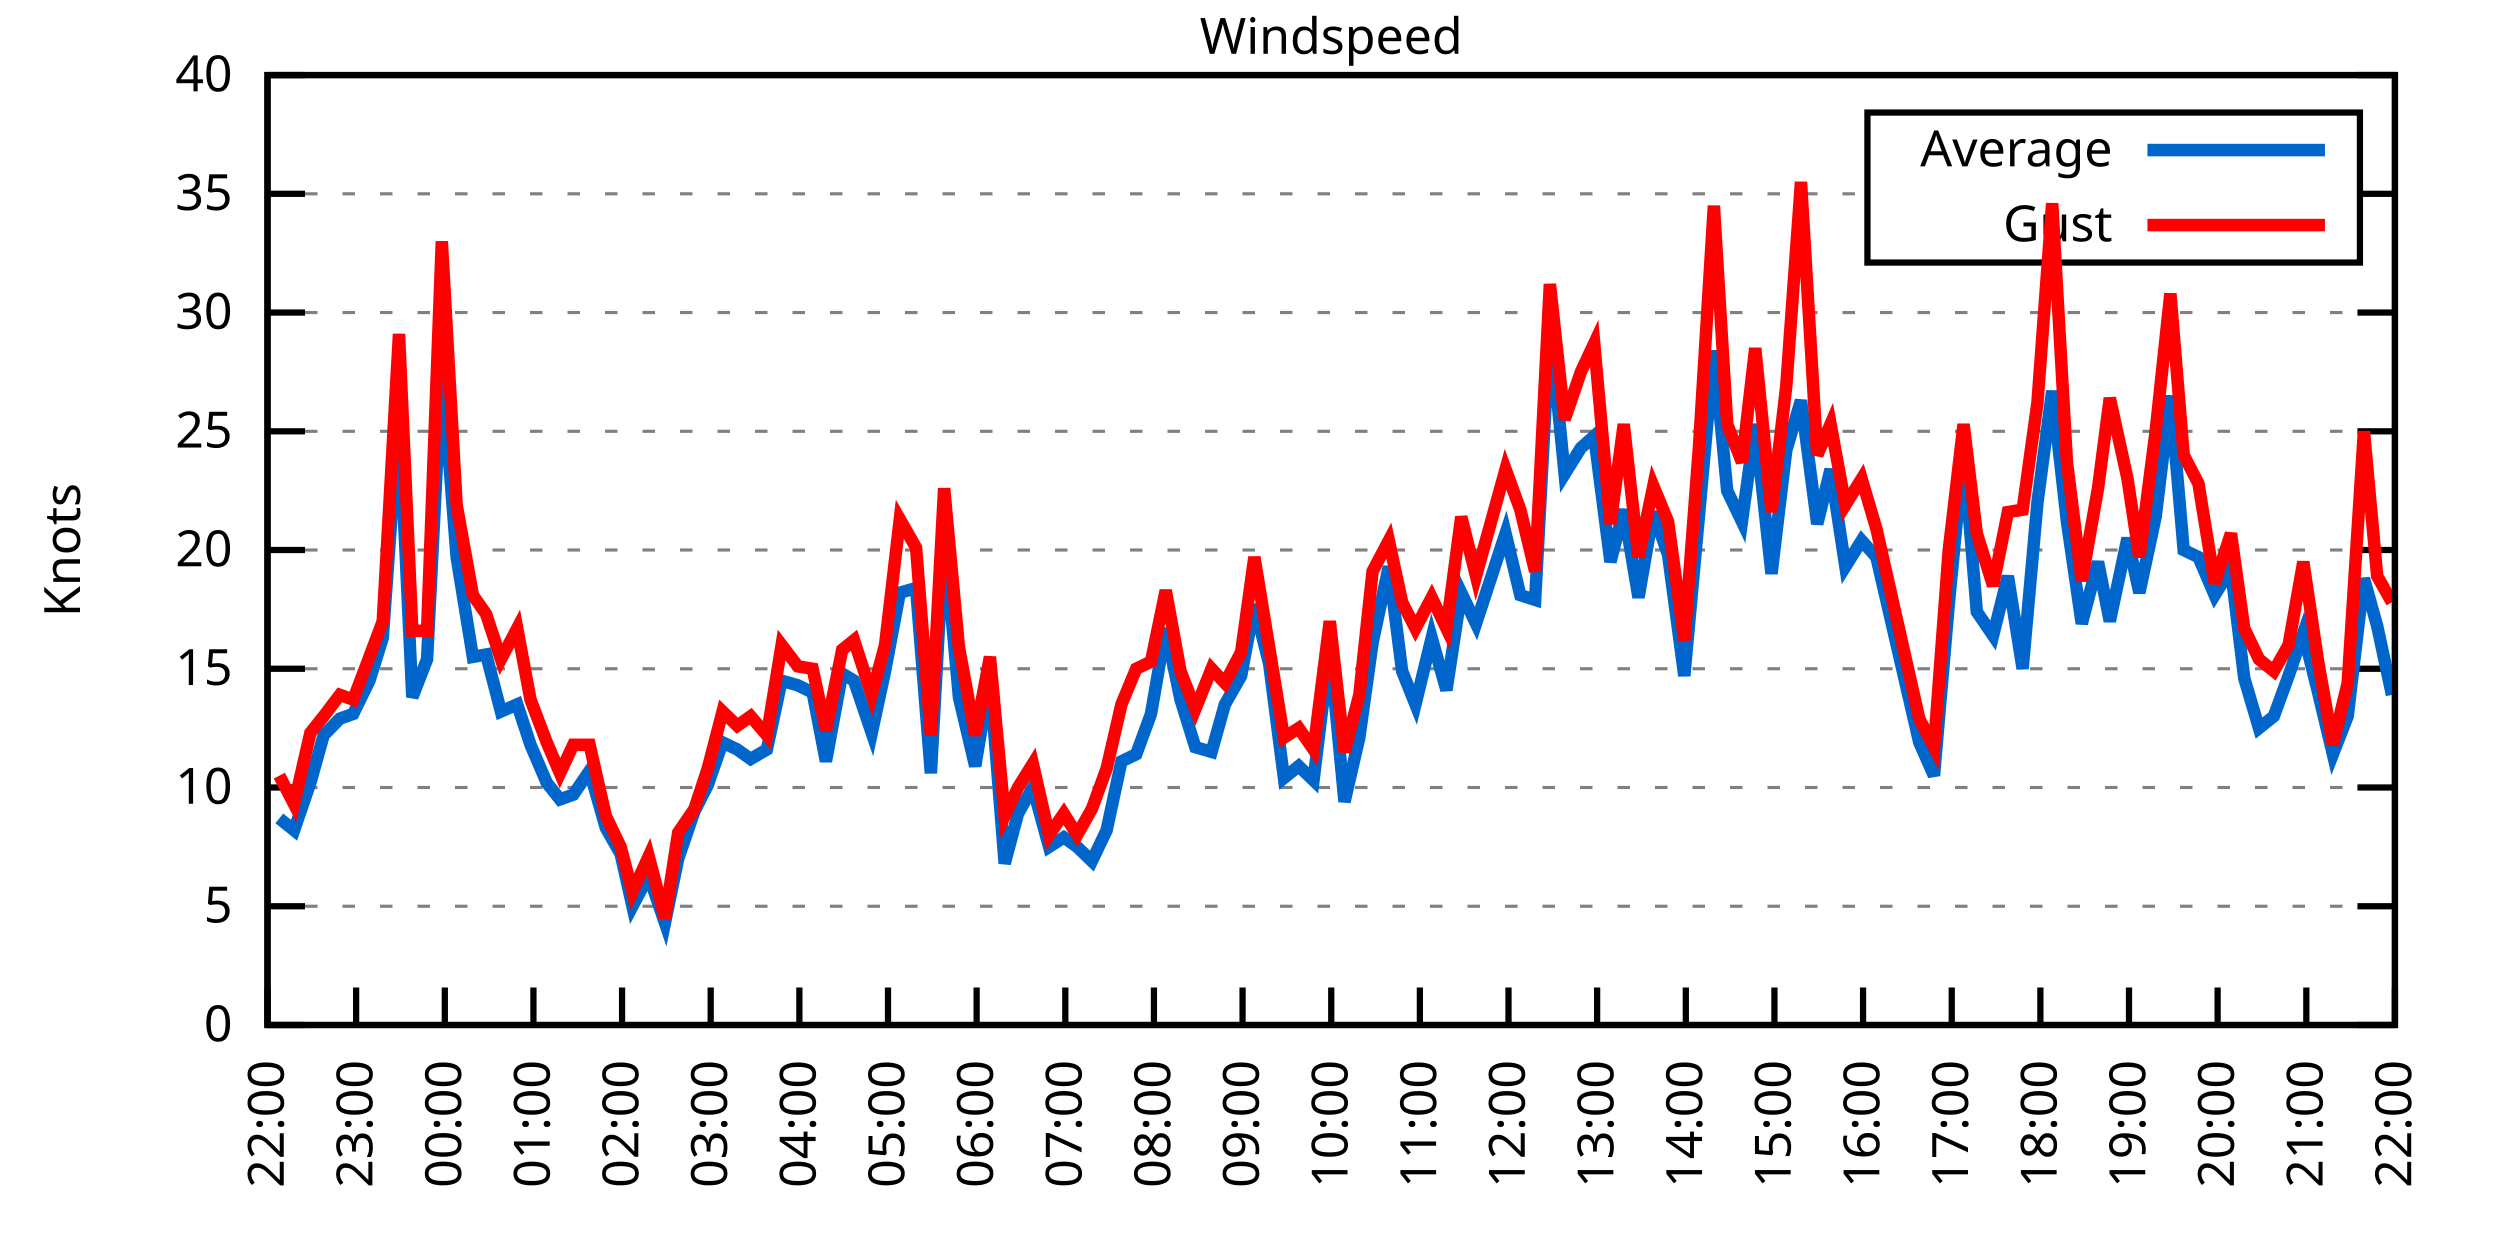
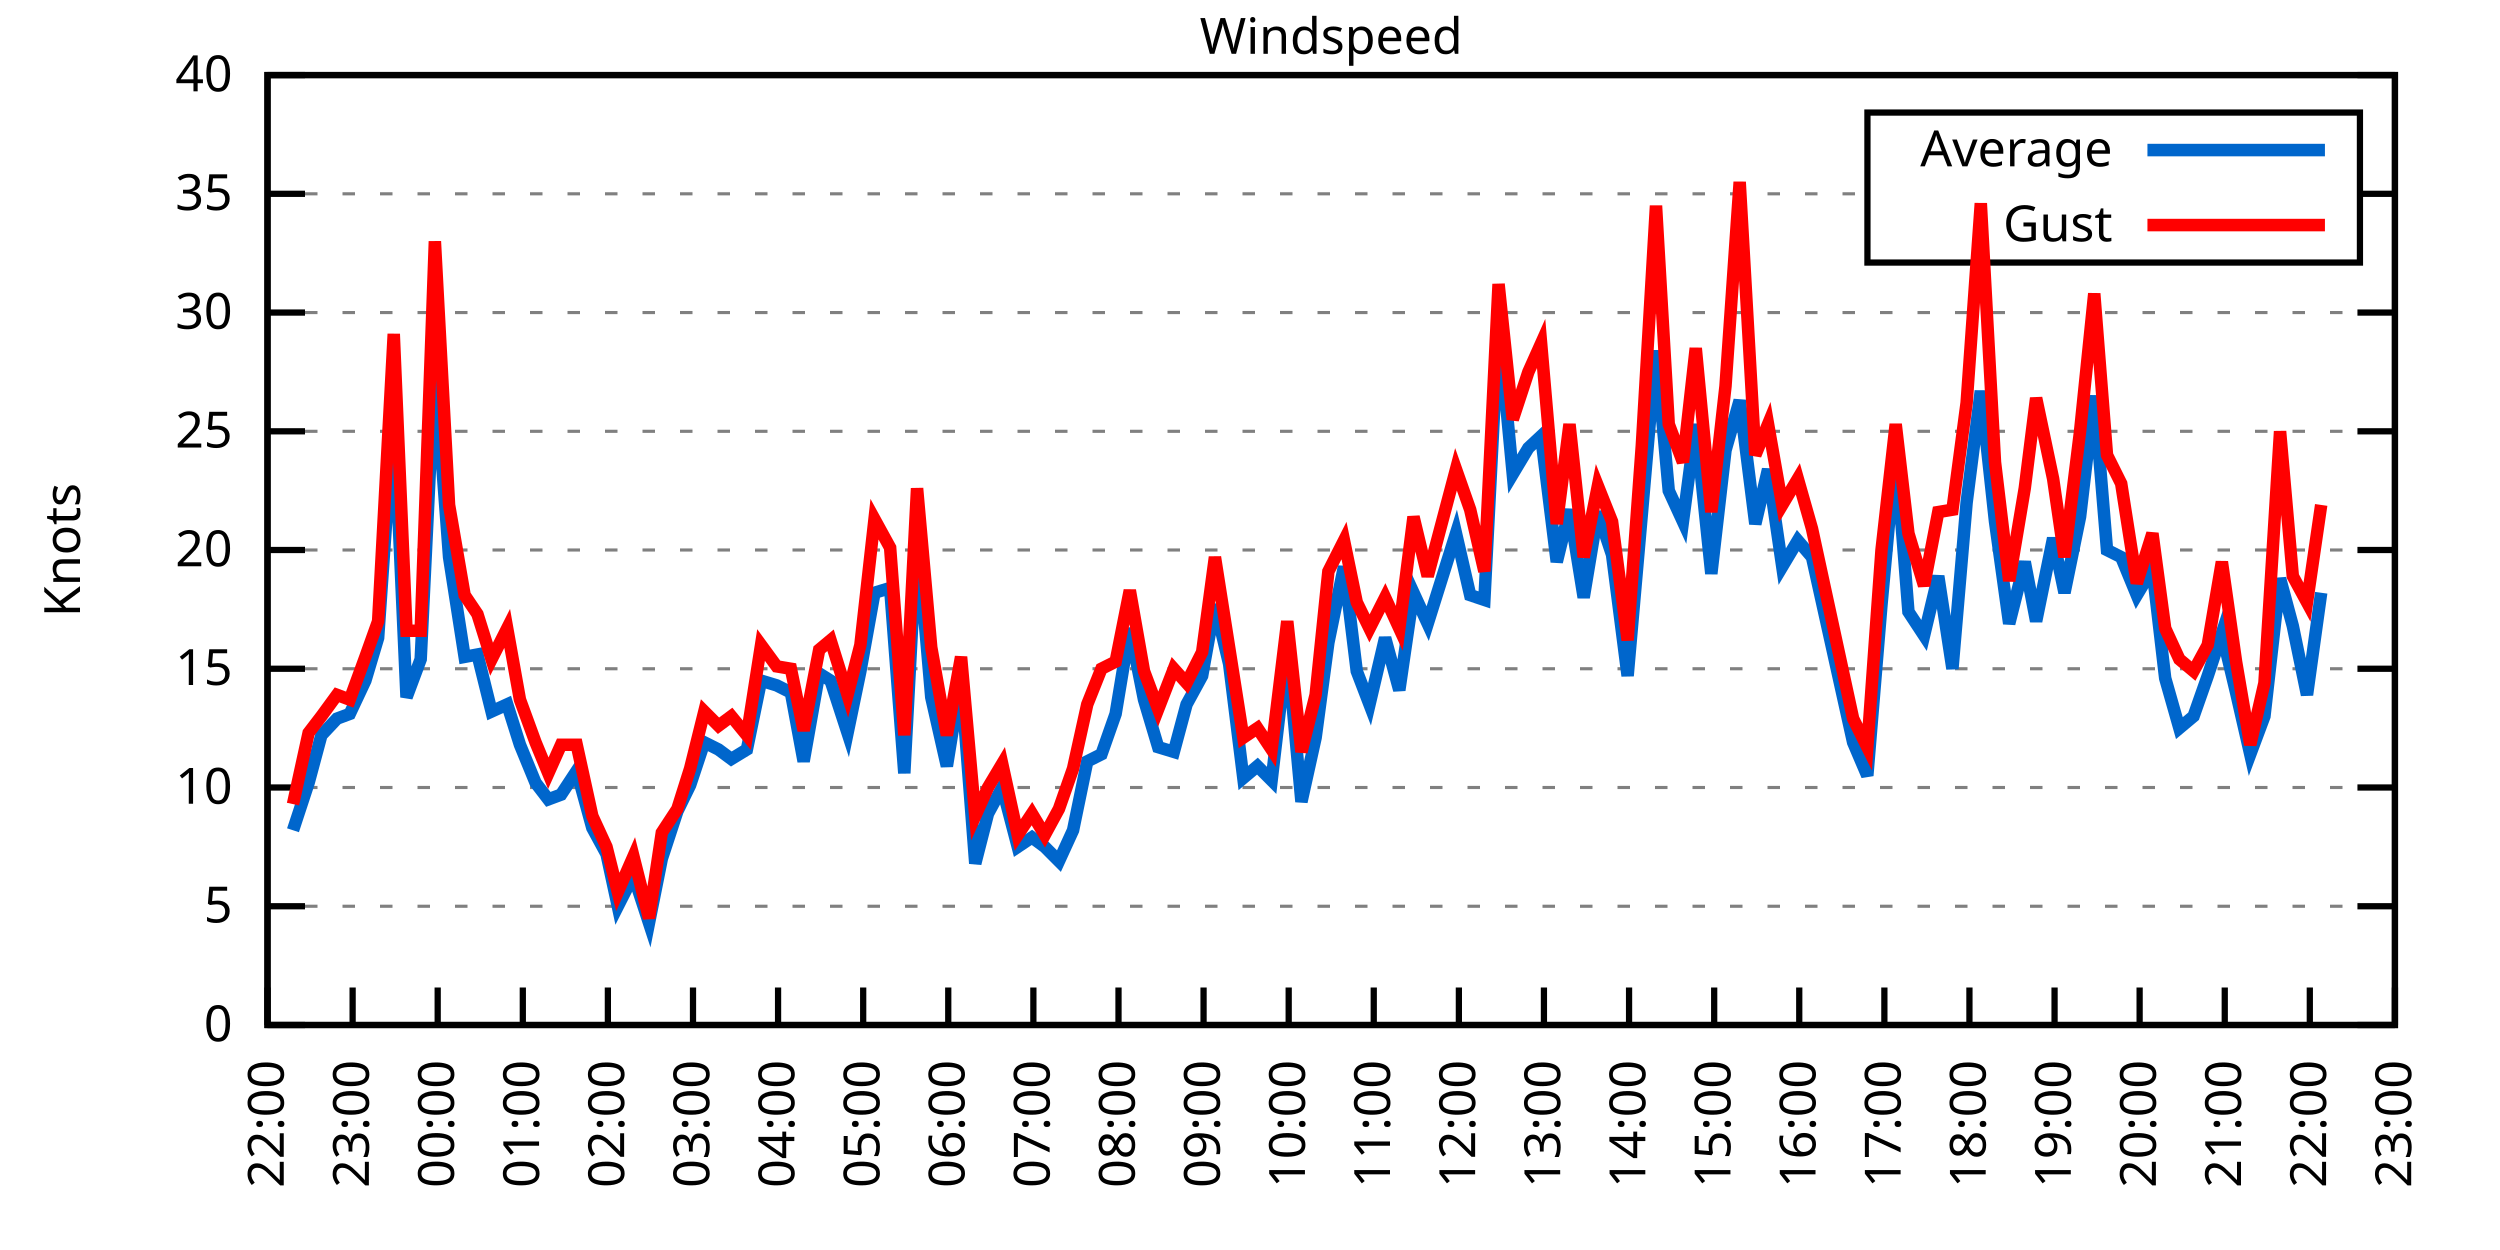
<svg xmlns="http://www.w3.org/2000/svg" xmlns:xlink="http://www.w3.org/1999/xlink" width="400" height="200" viewBox="0 0 400 200">
  <g id="gnuplot_canvas">
    <rect x="0" y="0" width="400" height="200" fill="none" />
    <defs>
      <circle id="gpDot" r="0.5" stroke-width="0.5" stroke="currentColor" />
      <path id="gpPt0" stroke-width="0.333" stroke="currentColor" d="M-1,0 h2 M0,-1 v2" />
      <path id="gpPt1" stroke-width="0.333" stroke="currentColor" d="M-1,-1 L1,1 M1,-1 L-1,1" />
      <path id="gpPt2" stroke-width="0.333" stroke="currentColor" d="M-1,0 L1,0 M0,-1 L0,1 M-1,-1 L1,1 M-1,1 L1,-1" />
      <rect id="gpPt3" stroke-width="0.333" stroke="currentColor" x="-1" y="-1" width="2" height="2" />
      <rect id="gpPt4" stroke-width="0.333" stroke="currentColor" fill="currentColor" x="-1" y="-1" width="2" height="2" />
      <circle id="gpPt5" stroke-width="0.333" stroke="currentColor" cx="0" cy="0" r="1" />
      <use xlink:href="#gpPt5" id="gpPt6" fill="currentColor" stroke="none" />
      <path id="gpPt7" stroke-width="0.333" stroke="currentColor" d="M0,-1.33 L-1.33,0.67 L1.33,0.67 z" />
      <use xlink:href="#gpPt7" id="gpPt8" fill="currentColor" stroke="none" />
      <use xlink:href="#gpPt7" id="gpPt9" stroke="currentColor" transform="rotate(180)" />
      <use xlink:href="#gpPt9" id="gpPt10" fill="currentColor" stroke="none" />
      <use xlink:href="#gpPt3" id="gpPt11" stroke="currentColor" transform="rotate(45)" />
      <use xlink:href="#gpPt11" id="gpPt12" fill="currentColor" stroke="none" />
      <path id="gpPt13" stroke-width="0.333" stroke="currentColor" d="M0,1.330 L1.265,0.411 L0.782,-1.067 L-0.782,-1.076 L-1.265,0.411 z" />
      <use xlink:href="#gpPt13" id="gpPt14" fill="currentColor" stroke="none" />
      <filter id="textbox" filterUnits="objectBoundingBox" x="0" y="0" height="1" width="1">
        <feFlood flood-color="white" flood-opacity="1" result="bgnd" />
        <feComposite in="SourceGraphic" in2="bgnd" operator="atop" />
      </filter>
      <filter id="greybox" filterUnits="objectBoundingBox" x="0" y="0" height="1" width="1">
        <feFlood flood-color="lightgrey" flood-opacity="1" result="grey" />
        <feComposite in="SourceGraphic" in2="grey" operator="atop" />
      </filter>
    </defs>
    <g fill="none" color="white" stroke="currentColor" stroke-width="1.00" stroke-linecap="butt" stroke-linejoin="miter">
</g>
    <g fill="none" color="black" stroke="currentColor" stroke-width="1.00" stroke-linecap="butt" stroke-linejoin="miter">
      <g stroke="none" shape-rendering="crispEdges">
        <polygon fill="rgb(255, 255, 255)" points="42.80,164.00 383.18,164.00 383.18,12.02 42.80,12.02 " />
      </g>
    </g>
    <g fill="none" color="black" stroke="currentColor" stroke-width="1.00" stroke-linecap="butt" stroke-linejoin="miter">
</g>
    <g fill="none" color="black" stroke="black" stroke-width="0.50" stroke-linecap="butt" stroke-linejoin="miter">
</g>
    <g fill="none" color="gray" stroke="currentColor" stroke-width="0.50" stroke-linecap="butt" stroke-linejoin="miter">
      <path stroke="gray" stroke-dasharray="2,4" class="gridline" d="M42.80,164.00 L383.19,164.00  " />
    </g>
    <g fill="none" color="gray" stroke="gray" stroke-width="1.00" stroke-linecap="butt" stroke-linejoin="miter">
</g>
    <g fill="none" color="black" stroke="currentColor" stroke-width="1.00" stroke-linecap="butt" stroke-linejoin="miter">
      <path stroke="black" d="M42.80,164.00 L48.80,164.00 M383.19,164.00 L377.19,164.00  " />
      <g transform="translate(37.20,166.60)" stroke="none" fill="black" font-family="Sans" font-size="8.00" text-anchor="end">
        <text>
          <tspan font-family="Sans"> 0</tspan>
        </text>
      </g>
    </g>
    <g fill="none" color="black" stroke="currentColor" stroke-width="1.00" stroke-linecap="butt" stroke-linejoin="miter">
</g>
    <g fill="none" color="black" stroke="black" stroke-width="0.50" stroke-linecap="butt" stroke-linejoin="miter">
</g>
    <g fill="none" color="gray" stroke="currentColor" stroke-width="0.50" stroke-linecap="butt" stroke-linejoin="miter">
      <path stroke="gray" stroke-dasharray="2,4" class="gridline" d="M42.80,145.00 L383.19,145.00  " />
    </g>
    <g fill="none" color="gray" stroke="gray" stroke-width="1.00" stroke-linecap="butt" stroke-linejoin="miter">
</g>
    <g fill="none" color="black" stroke="currentColor" stroke-width="1.00" stroke-linecap="butt" stroke-linejoin="miter">
      <path stroke="black" d="M42.80,145.00 L48.80,145.00 M383.19,145.00 L377.19,145.00  " />
      <g transform="translate(37.20,147.60)" stroke="none" fill="black" font-family="Sans" font-size="8.00" text-anchor="end">
        <text>
          <tspan font-family="Sans"> 5</tspan>
        </text>
      </g>
    </g>
    <g fill="none" color="black" stroke="currentColor" stroke-width="1.00" stroke-linecap="butt" stroke-linejoin="miter">
</g>
    <g fill="none" color="black" stroke="black" stroke-width="0.50" stroke-linecap="butt" stroke-linejoin="miter">
</g>
    <g fill="none" color="gray" stroke="currentColor" stroke-width="0.50" stroke-linecap="butt" stroke-linejoin="miter">
      <path stroke="gray" stroke-dasharray="2,4" class="gridline" d="M42.80,126.00 L383.19,126.00  " />
    </g>
    <g fill="none" color="gray" stroke="gray" stroke-width="1.00" stroke-linecap="butt" stroke-linejoin="miter">
</g>
    <g fill="none" color="black" stroke="currentColor" stroke-width="1.00" stroke-linecap="butt" stroke-linejoin="miter">
      <path stroke="black" d="M42.80,126.00 L48.80,126.00 M383.19,126.00 L377.19,126.00  " />
      <g transform="translate(37.20,128.60)" stroke="none" fill="black" font-family="Sans" font-size="8.00" text-anchor="end">
        <text>
          <tspan font-family="Sans"> 10</tspan>
        </text>
      </g>
    </g>
    <g fill="none" color="black" stroke="currentColor" stroke-width="1.00" stroke-linecap="butt" stroke-linejoin="miter">
</g>
    <g fill="none" color="black" stroke="black" stroke-width="0.50" stroke-linecap="butt" stroke-linejoin="miter">
</g>
    <g fill="none" color="gray" stroke="currentColor" stroke-width="0.50" stroke-linecap="butt" stroke-linejoin="miter">
      <path stroke="gray" stroke-dasharray="2,4" class="gridline" d="M42.80,107.00 L383.19,107.00  " />
    </g>
    <g fill="none" color="gray" stroke="gray" stroke-width="1.00" stroke-linecap="butt" stroke-linejoin="miter">
</g>
    <g fill="none" color="black" stroke="currentColor" stroke-width="1.00" stroke-linecap="butt" stroke-linejoin="miter">
      <path stroke="black" d="M42.80,107.00 L48.80,107.00 M383.19,107.00 L377.19,107.00  " />
      <g transform="translate(37.20,109.60)" stroke="none" fill="black" font-family="Sans" font-size="8.00" text-anchor="end">
        <text>
          <tspan font-family="Sans"> 15</tspan>
        </text>
      </g>
    </g>
    <g fill="none" color="black" stroke="currentColor" stroke-width="1.00" stroke-linecap="butt" stroke-linejoin="miter">
</g>
    <g fill="none" color="black" stroke="black" stroke-width="0.50" stroke-linecap="butt" stroke-linejoin="miter">
</g>
    <g fill="none" color="gray" stroke="currentColor" stroke-width="0.50" stroke-linecap="butt" stroke-linejoin="miter">
      <path stroke="gray" stroke-dasharray="2,4" class="gridline" d="M42.80,88.00 L383.19,88.00  " />
    </g>
    <g fill="none" color="gray" stroke="gray" stroke-width="1.00" stroke-linecap="butt" stroke-linejoin="miter">
</g>
    <g fill="none" color="black" stroke="currentColor" stroke-width="1.00" stroke-linecap="butt" stroke-linejoin="miter">
      <path stroke="black" d="M42.80,88.00 L48.80,88.00 M383.19,88.00 L377.19,88.00  " />
      <g transform="translate(37.20,90.60)" stroke="none" fill="black" font-family="Sans" font-size="8.00" text-anchor="end">
        <text>
          <tspan font-family="Sans"> 20</tspan>
        </text>
      </g>
    </g>
    <g fill="none" color="black" stroke="currentColor" stroke-width="1.00" stroke-linecap="butt" stroke-linejoin="miter">
</g>
    <g fill="none" color="black" stroke="black" stroke-width="0.50" stroke-linecap="butt" stroke-linejoin="miter">
</g>
    <g fill="none" color="gray" stroke="currentColor" stroke-width="0.50" stroke-linecap="butt" stroke-linejoin="miter">
      <path stroke="gray" stroke-dasharray="2,4" class="gridline" d="M42.80,69.01 L383.19,69.01  " />
    </g>
    <g fill="none" color="gray" stroke="gray" stroke-width="1.00" stroke-linecap="butt" stroke-linejoin="miter">
</g>
    <g fill="none" color="black" stroke="currentColor" stroke-width="1.00" stroke-linecap="butt" stroke-linejoin="miter">
      <path stroke="black" d="M42.80,69.01 L48.80,69.01 M383.19,69.01 L377.19,69.01  " />
      <g transform="translate(37.20,71.61)" stroke="none" fill="black" font-family="Sans" font-size="8.00" text-anchor="end">
        <text>
          <tspan font-family="Sans"> 25</tspan>
        </text>
      </g>
    </g>
    <g fill="none" color="black" stroke="currentColor" stroke-width="1.00" stroke-linecap="butt" stroke-linejoin="miter">
</g>
    <g fill="none" color="black" stroke="black" stroke-width="0.50" stroke-linecap="butt" stroke-linejoin="miter">
</g>
    <g fill="none" color="gray" stroke="currentColor" stroke-width="0.50" stroke-linecap="butt" stroke-linejoin="miter">
      <path stroke="gray" stroke-dasharray="2,4" class="gridline" d="M42.80,50.01 L383.19,50.01  " />
    </g>
    <g fill="none" color="gray" stroke="gray" stroke-width="1.00" stroke-linecap="butt" stroke-linejoin="miter">
</g>
    <g fill="none" color="black" stroke="currentColor" stroke-width="1.00" stroke-linecap="butt" stroke-linejoin="miter">
      <path stroke="black" d="M42.80,50.01 L48.80,50.01 M383.19,50.01 L377.19,50.01  " />
      <g transform="translate(37.20,52.61)" stroke="none" fill="black" font-family="Sans" font-size="8.00" text-anchor="end">
        <text>
          <tspan font-family="Sans"> 30</tspan>
        </text>
      </g>
    </g>
    <g fill="none" color="black" stroke="currentColor" stroke-width="1.00" stroke-linecap="butt" stroke-linejoin="miter">
</g>
    <g fill="none" color="black" stroke="black" stroke-width="0.50" stroke-linecap="butt" stroke-linejoin="miter">
</g>
    <g fill="none" color="gray" stroke="currentColor" stroke-width="0.50" stroke-linecap="butt" stroke-linejoin="miter">
      <path stroke="gray" stroke-dasharray="2,4" class="gridline" d="M42.80,31.01 L298.79,31.01 M377.59,31.01 L383.19,31.01  " />
    </g>
    <g fill="none" color="gray" stroke="gray" stroke-width="1.00" stroke-linecap="butt" stroke-linejoin="miter">
</g>
    <g fill="none" color="black" stroke="currentColor" stroke-width="1.00" stroke-linecap="butt" stroke-linejoin="miter">
      <path stroke="black" d="M42.80,31.01 L48.80,31.01 M383.19,31.01 L377.19,31.01  " />
      <g transform="translate(37.20,33.61)" stroke="none" fill="black" font-family="Sans" font-size="8.00" text-anchor="end">
        <text>
          <tspan font-family="Sans"> 35</tspan>
        </text>
      </g>
    </g>
    <g fill="none" color="black" stroke="currentColor" stroke-width="1.00" stroke-linecap="butt" stroke-linejoin="miter">
</g>
    <g fill="none" color="black" stroke="black" stroke-width="0.50" stroke-linecap="butt" stroke-linejoin="miter">
</g>
    <g fill="none" color="gray" stroke="currentColor" stroke-width="0.50" stroke-linecap="butt" stroke-linejoin="miter">
      <path stroke="gray" stroke-dasharray="2,4" class="gridline" d="M42.80,12.01 L383.19,12.01  " />
    </g>
    <g fill="none" color="gray" stroke="gray" stroke-width="1.00" stroke-linecap="butt" stroke-linejoin="miter">
</g>
    <g fill="none" color="black" stroke="currentColor" stroke-width="1.00" stroke-linecap="butt" stroke-linejoin="miter">
      <path stroke="black" d="M42.80,12.01 L48.80,12.01 M383.19,12.01 L377.19,12.01  " />
      <g transform="translate(37.20,14.61)" stroke="none" fill="black" font-family="Sans" font-size="8.00" text-anchor="end">
        <text>
          <tspan font-family="Sans"> 40</tspan>
        </text>
      </g>
    </g>
    <g fill="none" color="black" stroke="currentColor" stroke-width="1.00" stroke-linecap="butt" stroke-linejoin="miter">
      <path stroke="black" d="M42.80,164.00 L42.80,158.00  " />
      <g transform="translate(45.40,169.60) rotate(270.00)" stroke="none" fill="black" font-family="Sans" font-size="8.00" text-anchor="end">
        <text>
          <tspan font-family="Sans">22:00</tspan>
        </text>
      </g>
    </g>
    <g fill="none" color="black" stroke="currentColor" stroke-width="1.00" stroke-linecap="butt" stroke-linejoin="miter">
-       <path stroke="black" d="M56.98,164.00 L56.98,158.00  " />
-       <g transform="translate(59.58,169.60) rotate(270.00)" stroke="none" fill="black" font-family="Sans" font-size="8.00" text-anchor="end">
+       <path stroke="black" d="M56.42,164.00 L56.42,158.00  " />
+       <g transform="translate(59.02,169.60) rotate(270.00)" stroke="none" fill="black" font-family="Sans" font-size="8.00" text-anchor="end">
        <text>
          <tspan font-family="Sans">23:00</tspan>
        </text>
      </g>
    </g>
    <g fill="none" color="black" stroke="currentColor" stroke-width="1.00" stroke-linecap="butt" stroke-linejoin="miter">
-       <path stroke="black" d="M71.17,164.00 L71.17,158.00  " />
-       <g transform="translate(73.77,169.60) rotate(270.00)" stroke="none" fill="black" font-family="Sans" font-size="8.00" text-anchor="end">
+       <path stroke="black" d="M70.03,164.00 L70.03,158.00  " />
+       <g transform="translate(72.63,169.60) rotate(270.00)" stroke="none" fill="black" font-family="Sans" font-size="8.00" text-anchor="end">
        <text>
          <tspan font-family="Sans">00:00</tspan>
        </text>
      </g>
    </g>
    <g fill="none" color="black" stroke="currentColor" stroke-width="1.00" stroke-linecap="butt" stroke-linejoin="miter">
-       <path stroke="black" d="M85.35,164.00 L85.35,158.00  " />
-       <g transform="translate(87.95,169.60) rotate(270.00)" stroke="none" fill="black" font-family="Sans" font-size="8.00" text-anchor="end">
+       <path stroke="black" d="M83.65,164.00 L83.65,158.00  " />
+       <g transform="translate(86.25,169.60) rotate(270.00)" stroke="none" fill="black" font-family="Sans" font-size="8.00" text-anchor="end">
        <text>
          <tspan font-family="Sans">01:00</tspan>
        </text>
      </g>
    </g>
    <g fill="none" color="black" stroke="currentColor" stroke-width="1.00" stroke-linecap="butt" stroke-linejoin="miter">
-       <path stroke="black" d="M99.53,164.00 L99.53,158.00  " />
-       <g transform="translate(102.13,169.60) rotate(270.00)" stroke="none" fill="black" font-family="Sans" font-size="8.00" text-anchor="end">
+       <path stroke="black" d="M97.26,164.00 L97.26,158.00  " />
+       <g transform="translate(99.86,169.60) rotate(270.00)" stroke="none" fill="black" font-family="Sans" font-size="8.00" text-anchor="end">
        <text>
          <tspan font-family="Sans">02:00</tspan>
        </text>
      </g>
    </g>
    <g fill="none" color="black" stroke="currentColor" stroke-width="1.00" stroke-linecap="butt" stroke-linejoin="miter">
-       <path stroke="black" d="M113.71,164.00 L113.71,158.00  " />
-       <g transform="translate(116.31,169.60) rotate(270.00)" stroke="none" fill="black" font-family="Sans" font-size="8.00" text-anchor="end">
+       <path stroke="black" d="M110.88,164.00 L110.88,158.00  " />
+       <g transform="translate(113.48,169.60) rotate(270.00)" stroke="none" fill="black" font-family="Sans" font-size="8.00" text-anchor="end">
        <text>
          <tspan font-family="Sans">03:00</tspan>
        </text>
      </g>
    </g>
    <g fill="none" color="black" stroke="currentColor" stroke-width="1.00" stroke-linecap="butt" stroke-linejoin="miter">
-       <path stroke="black" d="M127.90,164.00 L127.90,158.00  " />
-       <g transform="translate(130.50,169.60) rotate(270.00)" stroke="none" fill="black" font-family="Sans" font-size="8.00" text-anchor="end">
+       <path stroke="black" d="M124.49,164.00 L124.49,158.00  " />
+       <g transform="translate(127.09,169.60) rotate(270.00)" stroke="none" fill="black" font-family="Sans" font-size="8.00" text-anchor="end">
        <text>
          <tspan font-family="Sans">04:00</tspan>
        </text>
      </g>
    </g>
    <g fill="none" color="black" stroke="currentColor" stroke-width="1.00" stroke-linecap="butt" stroke-linejoin="miter">
-       <path stroke="black" d="M142.08,164.00 L142.08,158.00  " />
-       <g transform="translate(144.68,169.60) rotate(270.00)" stroke="none" fill="black" font-family="Sans" font-size="8.00" text-anchor="end">
+       <path stroke="black" d="M138.11,164.00 L138.11,158.00  " />
+       <g transform="translate(140.71,169.60) rotate(270.00)" stroke="none" fill="black" font-family="Sans" font-size="8.00" text-anchor="end">
        <text>
          <tspan font-family="Sans">05:00</tspan>
        </text>
      </g>
    </g>
    <g fill="none" color="black" stroke="currentColor" stroke-width="1.00" stroke-linecap="butt" stroke-linejoin="miter">
-       <path stroke="black" d="M156.26,164.00 L156.26,158.00  " />
-       <g transform="translate(158.86,169.60) rotate(270.00)" stroke="none" fill="black" font-family="Sans" font-size="8.00" text-anchor="end">
+       <path stroke="black" d="M151.72,164.00 L151.72,158.00  " />
+       <g transform="translate(154.32,169.60) rotate(270.00)" stroke="none" fill="black" font-family="Sans" font-size="8.00" text-anchor="end">
        <text>
          <tspan font-family="Sans">06:00</tspan>
        </text>
      </g>
    </g>
    <g fill="none" color="black" stroke="currentColor" stroke-width="1.00" stroke-linecap="butt" stroke-linejoin="miter">
-       <path stroke="black" d="M170.45,164.00 L170.45,158.00  " />
-       <g transform="translate(173.05,169.60) rotate(270.00)" stroke="none" fill="black" font-family="Sans" font-size="8.00" text-anchor="end">
+       <path stroke="black" d="M165.34,164.00 L165.34,158.00  " />
+       <g transform="translate(167.94,169.60) rotate(270.00)" stroke="none" fill="black" font-family="Sans" font-size="8.00" text-anchor="end">
        <text>
          <tspan font-family="Sans">07:00</tspan>
        </text>
      </g>
    </g>
    <g fill="none" color="black" stroke="currentColor" stroke-width="1.00" stroke-linecap="butt" stroke-linejoin="miter">
-       <path stroke="black" d="M184.63,164.00 L184.63,158.00  " />
-       <g transform="translate(187.23,169.60) rotate(270.00)" stroke="none" fill="black" font-family="Sans" font-size="8.00" text-anchor="end">
+       <path stroke="black" d="M178.96,164.00 L178.96,158.00  " />
+       <g transform="translate(181.56,169.60) rotate(270.00)" stroke="none" fill="black" font-family="Sans" font-size="8.00" text-anchor="end">
        <text>
          <tspan font-family="Sans">08:00</tspan>
        </text>
      </g>
    </g>
    <g fill="none" color="black" stroke="currentColor" stroke-width="1.00" stroke-linecap="butt" stroke-linejoin="miter">
-       <path stroke="black" d="M198.81,164.00 L198.81,158.00  " />
-       <g transform="translate(201.41,169.60) rotate(270.00)" stroke="none" fill="black" font-family="Sans" font-size="8.00" text-anchor="end">
+       <path stroke="black" d="M192.57,164.00 L192.57,158.00  " />
+       <g transform="translate(195.17,169.60) rotate(270.00)" stroke="none" fill="black" font-family="Sans" font-size="8.00" text-anchor="end">
        <text>
          <tspan font-family="Sans">09:00</tspan>
        </text>
      </g>
    </g>
    <g fill="none" color="black" stroke="currentColor" stroke-width="1.00" stroke-linecap="butt" stroke-linejoin="miter">
-       <path stroke="black" d="M213.00,164.00 L213.00,158.00  " />
-       <g transform="translate(215.60,169.60) rotate(270.00)" stroke="none" fill="black" font-family="Sans" font-size="8.00" text-anchor="end">
+       <path stroke="black" d="M206.19,164.00 L206.19,158.00  " />
+       <g transform="translate(208.79,169.60) rotate(270.00)" stroke="none" fill="black" font-family="Sans" font-size="8.00" text-anchor="end">
        <text>
          <tspan font-family="Sans">10:00</tspan>
        </text>
      </g>
    </g>
    <g fill="none" color="black" stroke="currentColor" stroke-width="1.00" stroke-linecap="butt" stroke-linejoin="miter">
-       <path stroke="black" d="M227.18,164.00 L227.18,158.00  " />
-       <g transform="translate(229.78,169.60) rotate(270.00)" stroke="none" fill="black" font-family="Sans" font-size="8.00" text-anchor="end">
+       <path stroke="black" d="M219.80,164.00 L219.80,158.00  " />
+       <g transform="translate(222.40,169.60) rotate(270.00)" stroke="none" fill="black" font-family="Sans" font-size="8.00" text-anchor="end">
        <text>
          <tspan font-family="Sans">11:00</tspan>
        </text>
      </g>
    </g>
    <g fill="none" color="black" stroke="currentColor" stroke-width="1.00" stroke-linecap="butt" stroke-linejoin="miter">
-       <path stroke="black" d="M241.36,164.00 L241.36,158.00  " />
-       <g transform="translate(243.96,169.60) rotate(270.00)" stroke="none" fill="black" font-family="Sans" font-size="8.00" text-anchor="end">
+       <path stroke="black" d="M233.42,164.00 L233.42,158.00  " />
+       <g transform="translate(236.02,169.60) rotate(270.00)" stroke="none" fill="black" font-family="Sans" font-size="8.00" text-anchor="end">
        <text>
          <tspan font-family="Sans">12:00</tspan>
        </text>
      </g>
    </g>
    <g fill="none" color="black" stroke="currentColor" stroke-width="1.00" stroke-linecap="butt" stroke-linejoin="miter">
-       <path stroke="black" d="M255.54,164.00 L255.54,158.00  " />
-       <g transform="translate(258.14,169.60) rotate(270.00)" stroke="none" fill="black" font-family="Sans" font-size="8.00" text-anchor="end">
+       <path stroke="black" d="M247.03,164.00 L247.03,158.00  " />
+       <g transform="translate(249.63,169.60) rotate(270.00)" stroke="none" fill="black" font-family="Sans" font-size="8.00" text-anchor="end">
        <text>
          <tspan font-family="Sans">13:00</tspan>
        </text>
      </g>
    </g>
    <g fill="none" color="black" stroke="currentColor" stroke-width="1.00" stroke-linecap="butt" stroke-linejoin="miter">
-       <path stroke="black" d="M269.73,164.00 L269.73,158.00  " />
-       <g transform="translate(272.33,169.60) rotate(270.00)" stroke="none" fill="black" font-family="Sans" font-size="8.00" text-anchor="end">
+       <path stroke="black" d="M260.65,164.00 L260.65,158.00  " />
+       <g transform="translate(263.25,169.60) rotate(270.00)" stroke="none" fill="black" font-family="Sans" font-size="8.00" text-anchor="end">
        <text>
          <tspan font-family="Sans">14:00</tspan>
        </text>
      </g>
    </g>
    <g fill="none" color="black" stroke="currentColor" stroke-width="1.00" stroke-linecap="butt" stroke-linejoin="miter">
-       <path stroke="black" d="M283.91,164.00 L283.91,158.00  " />
-       <g transform="translate(286.51,169.60) rotate(270.00)" stroke="none" fill="black" font-family="Sans" font-size="8.00" text-anchor="end">
+       <path stroke="black" d="M274.27,164.00 L274.27,158.00  " />
+       <g transform="translate(276.87,169.60) rotate(270.00)" stroke="none" fill="black" font-family="Sans" font-size="8.00" text-anchor="end">
        <text>
          <tspan font-family="Sans">15:00</tspan>
        </text>
      </g>
    </g>
    <g fill="none" color="black" stroke="currentColor" stroke-width="1.00" stroke-linecap="butt" stroke-linejoin="miter">
-       <path stroke="black" d="M298.09,164.00 L298.09,158.00  " />
-       <g transform="translate(300.69,169.60) rotate(270.00)" stroke="none" fill="black" font-family="Sans" font-size="8.00" text-anchor="end">
+       <path stroke="black" d="M287.88,164.00 L287.88,158.00  " />
+       <g transform="translate(290.48,169.60) rotate(270.00)" stroke="none" fill="black" font-family="Sans" font-size="8.00" text-anchor="end">
        <text>
          <tspan font-family="Sans">16:00</tspan>
        </text>
      </g>
    </g>
    <g fill="none" color="black" stroke="currentColor" stroke-width="1.00" stroke-linecap="butt" stroke-linejoin="miter">
-       <path stroke="black" d="M312.28,164.00 L312.28,158.00  " />
-       <g transform="translate(314.88,169.60) rotate(270.00)" stroke="none" fill="black" font-family="Sans" font-size="8.00" text-anchor="end">
+       <path stroke="black" d="M301.50,164.00 L301.50,158.00  " />
+       <g transform="translate(304.10,169.60) rotate(270.00)" stroke="none" fill="black" font-family="Sans" font-size="8.00" text-anchor="end">
        <text>
          <tspan font-family="Sans">17:00</tspan>
        </text>
      </g>
    </g>
    <g fill="none" color="black" stroke="currentColor" stroke-width="1.00" stroke-linecap="butt" stroke-linejoin="miter">
-       <path stroke="black" d="M326.46,164.00 L326.46,158.00  " />
-       <g transform="translate(329.06,169.60) rotate(270.00)" stroke="none" fill="black" font-family="Sans" font-size="8.00" text-anchor="end">
+       <path stroke="black" d="M315.11,164.00 L315.11,158.00  " />
+       <g transform="translate(317.71,169.60) rotate(270.00)" stroke="none" fill="black" font-family="Sans" font-size="8.00" text-anchor="end">
        <text>
          <tspan font-family="Sans">18:00</tspan>
        </text>
      </g>
    </g>
    <g fill="none" color="black" stroke="currentColor" stroke-width="1.00" stroke-linecap="butt" stroke-linejoin="miter">
-       <path stroke="black" d="M340.64,164.00 L340.64,158.00  " />
-       <g transform="translate(343.24,169.60) rotate(270.00)" stroke="none" fill="black" font-family="Sans" font-size="8.00" text-anchor="end">
+       <path stroke="black" d="M328.73,164.00 L328.73,158.00  " />
+       <g transform="translate(331.33,169.60) rotate(270.00)" stroke="none" fill="black" font-family="Sans" font-size="8.00" text-anchor="end">
        <text>
          <tspan font-family="Sans">19:00</tspan>
        </text>
      </g>
    </g>
    <g fill="none" color="black" stroke="currentColor" stroke-width="1.00" stroke-linecap="butt" stroke-linejoin="miter">
-       <path stroke="black" d="M354.82,164.00 L354.82,158.00  " />
-       <g transform="translate(357.42,169.60) rotate(270.00)" stroke="none" fill="black" font-family="Sans" font-size="8.00" text-anchor="end">
+       <path stroke="black" d="M342.34,164.00 L342.34,158.00  " />
+       <g transform="translate(344.94,169.60) rotate(270.00)" stroke="none" fill="black" font-family="Sans" font-size="8.00" text-anchor="end">
        <text>
          <tspan font-family="Sans">20:00</tspan>
        </text>
      </g>
    </g>
    <g fill="none" color="black" stroke="currentColor" stroke-width="1.00" stroke-linecap="butt" stroke-linejoin="miter">
-       <path stroke="black" d="M369.01,164.00 L369.01,158.00  " />
-       <g transform="translate(371.61,169.60) rotate(270.00)" stroke="none" fill="black" font-family="Sans" font-size="8.00" text-anchor="end">
+       <path stroke="black" d="M355.96,164.00 L355.96,158.00  " />
+       <g transform="translate(358.56,169.60) rotate(270.00)" stroke="none" fill="black" font-family="Sans" font-size="8.00" text-anchor="end">
        <text>
          <tspan font-family="Sans">21:00</tspan>
+         </text>
+       </g>
+     </g>
+     <g fill="none" color="black" stroke="currentColor" stroke-width="1.00" stroke-linecap="butt" stroke-linejoin="miter">
+       <path stroke="black" d="M369.57,164.00 L369.57,158.00  " />
+       <g transform="translate(372.17,169.60) rotate(270.00)" stroke="none" fill="black" font-family="Sans" font-size="8.00" text-anchor="end">
+         <text>
+           <tspan font-family="Sans">22:00</tspan>
        </text>
      </g>
    </g>
    <g fill="none" color="black" stroke="currentColor" stroke-width="1.00" stroke-linecap="butt" stroke-linejoin="miter">
      <path stroke="black" d="M383.19,164.00 L383.19,158.00  " />
      <g transform="translate(385.79,169.60) rotate(270.00)" stroke="none" fill="black" font-family="Sans" font-size="8.00" text-anchor="end">
        <text>
-           <tspan font-family="Sans">22:00</tspan>
+           <tspan font-family="Sans">23:00</tspan>
        </text>
      </g>
    </g>
    <g fill="none" color="black" stroke="currentColor" stroke-width="1.00" stroke-linecap="butt" stroke-linejoin="miter">
</g>
    <g fill="none" color="black" stroke="currentColor" stroke-width="1.00" stroke-linecap="butt" stroke-linejoin="miter">
      <path stroke="black" d="M42.80,12.01 L42.80,164.00 L383.19,164.00 L383.19,12.01 L42.80,12.01 Z  " />
    </g>
    <g fill="none" color="black" stroke="currentColor" stroke-width="1.00" stroke-linecap="butt" stroke-linejoin="miter">
</g>
    <g fill="none" color="black" stroke="currentColor" stroke-width="1.00" stroke-linecap="butt" stroke-linejoin="miter">
      <path stroke="black" d="M298.79,42.01 L298.79,18.01 L377.59,18.01 L377.59,42.01 L298.79,42.01 Z  " />
    </g>
    <g id="Windspeed_plot_1">
      <g fill="none" color="white" stroke="black" stroke-width="2.00" stroke-linecap="butt" stroke-linejoin="miter">
</g>
      <g fill="none" color="black" stroke="currentColor" stroke-width="2.00" stroke-linecap="butt" stroke-linejoin="miter">
        <g transform="translate(337.99,26.61)" stroke="none" fill="black" font-family="Sans" font-size="8.00" text-anchor="end">
          <text>
            <tspan font-family="Sans">Average</tspan>
          </text>
        </g>
      </g>
      <g fill="none" color="black" stroke="currentColor" stroke-width="2.00" stroke-linecap="butt" stroke-linejoin="miter">
-         <path stroke="rgb(  0, 102, 204)" d="M343.59,24.01 L371.99,24.01 M44.69,130.94 L47.05,132.84 L49.66,125.24 L51.78,117.64 L54.38,114.98 L56.51,114.22   L59.11,108.90 L61.24,102.06 L63.84,65.97 L65.97,111.56 L68.33,105.48 L70.69,58.75 L73.06,89.14 L75.66,105.10   L77.78,104.72 L80.15,113.84 L82.75,112.70 L84.88,119.16 L87.48,125.24 L89.60,127.90 L91.73,127.14 L94.33,123.34   L96.93,132.46 L99.30,136.64 L101.19,145.00 L103.79,140.06 L106.39,147.66 L108.51,137.40 L111.11,129.80 L113.24,125.62   L115.61,118.78 L117.97,119.92 L120.10,121.44 L122.70,119.92 L125.06,108.90 L127.66,109.66 L130.02,110.80 L132.15,121.82   L134.75,107.76 L136.64,108.90 L139.48,117.26 L141.61,107.38 L143.97,94.84 L146.57,94.08 L148.94,123.72 L151.06,85.35   L153.43,111.56 L156.03,122.58 L158.39,108.52 L160.75,138.16 L162.88,130.18 L165.25,126.00 L167.85,135.50 L170.21,133.98   L172.34,135.50 L174.70,137.78 L177.06,132.84 L179.43,121.82 L181.79,120.68 L184.16,114.22 L186.52,100.54 L188.88,111.94   L191.25,119.54 L193.85,120.30 L195.98,112.70 L198.58,108.14 L200.70,96.74 L203.07,106.24 L205.43,124.48 L207.79,122.58   L210.16,124.86 L212.76,103.58 L215.12,128.28 L217.49,118.02 L219.61,102.82 L222.21,90.66 L224.34,107.38 L226.47,112.70   L229.07,102.06 L231.43,110.42 L233.80,94.84 L236.16,99.78 L240.89,85.35 L243.25,95.22 L245.62,95.98 L247.98,51.91   L250.34,75.85 L252.94,71.67 L255.07,69.77 L257.67,89.90 L259.80,81.55 L262.16,95.60 L264.53,81.93 L266.89,88.76   L269.49,108.14 L271.85,82.31 L274.22,56.09 L276.35,78.51 L278.71,83.45 L280.84,67.87 L283.44,91.80 L285.80,72.05   L288.16,64.07 L290.76,83.83 L292.89,75.09 L295.26,90.66 L297.86,86.49 L300.22,89.14 L307.08,118.78 L309.44,124.10   L311.80,96.74 L314.17,72.05 L316.29,97.88 L318.89,101.68 L321.26,92.18 L323.62,107.00 L325.99,80.41 L328.35,62.55   L330.71,83.45 L333.08,99.78 L335.68,89.90 L337.57,99.40 L340.40,86.11 L342.30,94.84 L344.90,82.69 L347.26,63.31   L349.39,88.00 L351.75,89.14 L354.35,95.22 L356.95,91.04 L359.08,108.52 L361.44,116.50 L363.81,114.60 L366.17,108.14   L368.53,101.30 L370.90,110.80 L373.26,120.68 L375.63,114.60 L378.23,92.56 L380.35,100.16 L382.72,111.18  " />
+         <path stroke="rgb(  0, 102, 204)" d="M343.59,24.01 L371.99,24.01 M46.88,132.84 L49.38,125.24 L51.42,117.64 L53.92,114.98 L55.96,114.22 L58.46,108.90   L60.50,102.06 L63.00,65.97 L65.04,111.56 L67.31,105.48 L69.58,58.75 L71.85,89.14 L74.34,105.10 L76.39,104.72   L78.65,113.84 L81.15,112.70 L83.19,119.16 L85.69,125.24 L87.73,127.90 L89.77,127.14 L92.27,123.34 L94.77,132.46   L97.04,136.64 L98.85,145.00 L101.35,140.06 L103.84,147.66 L105.89,137.40 L108.38,129.80 L110.42,125.62 L112.69,118.78   L114.96,119.92 L117.01,121.44 L119.50,119.92 L121.77,108.90 L124.27,109.66 L126.54,110.80 L128.58,121.82 L131.07,107.76   L132.89,108.90 L135.61,117.26 L137.66,107.38 L139.92,94.84 L142.42,94.08 L144.69,123.72 L146.73,85.35 L149.00,111.56   L151.50,122.58 L153.77,108.52 L156.04,138.16 L158.08,130.18 L160.35,126.00 L162.84,135.50 L165.11,133.98 L167.16,135.50   L169.43,137.78 L171.69,132.84 L173.96,121.82 L176.23,120.68 L178.50,114.22 L180.77,100.54 L183.04,111.94 L185.31,119.54   L187.81,120.30 L189.85,112.70 L192.34,108.14 L194.39,96.74 L196.66,106.24 L198.93,124.48 L201.19,122.58 L203.46,124.86   L205.96,103.58 L208.23,128.28 L210.50,118.02 L212.54,102.82 L215.04,90.66 L217.08,107.38 L219.12,112.70 L221.62,102.06   L223.89,110.42 L226.16,94.84 L228.43,99.78 L232.96,85.35 L235.23,95.22 L237.50,95.98 L239.77,51.91 L242.04,75.85   L244.54,71.67 L246.58,69.77 L249.08,89.90 L251.12,81.55 L253.39,95.60 L255.66,81.93 L257.93,88.76 L260.42,108.14   L262.69,82.31 L264.96,56.09 L267.00,78.51 L269.27,83.45 L271.32,67.87 L273.81,91.80 L276.08,72.05 L278.35,64.07   L280.85,83.83 L282.89,75.09 L285.16,90.66 L287.65,86.49 L289.92,89.14 L296.50,118.78 L298.77,124.10 L301.04,96.74   L303.31,72.05 L305.35,97.88 L307.85,101.68 L310.12,92.18 L312.39,107.00 L314.66,80.41 L316.93,62.55 L319.20,83.45   L321.47,99.78 L323.96,89.90 L325.78,99.40 L328.50,86.11 L330.32,94.84 L332.81,82.69 L335.08,63.31 L337.12,88.00   L339.39,89.14 L341.89,95.22 L344.39,91.04 L346.43,108.52 L348.70,116.50 L350.97,114.60 L353.24,108.14 L355.50,101.30   L357.77,110.80 L360.04,120.68 L362.31,114.60 L364.81,92.56 L366.85,100.16 L369.12,111.18 L371.39,94.84  " />
      </g>
    </g>
    <g id="Windspeed_plot_2">
      <g fill="none" color="black" stroke="currentColor" stroke-width="2.00" stroke-linecap="butt" stroke-linejoin="miter">
        <g transform="translate(337.99,38.61)" stroke="none" fill="black" font-family="Sans" font-size="8.00" text-anchor="end">
          <text>
            <tspan font-family="Sans">Gust</tspan>
          </text>
        </g>
      </g>
      <g fill="none" color="black" stroke="currentColor" stroke-width="2.00" stroke-linecap="butt" stroke-linejoin="miter">
-         <path stroke="rgb(255,   0,   0)" d="M343.59,36.01 L371.99,36.01 M44.69,124.10 L47.05,128.66 L49.66,117.26 L51.78,114.60 L54.38,111.18 L56.51,111.94   L59.11,105.10 L61.24,99.40 L63.84,53.43 L65.97,100.92 L68.33,100.92 L70.69,38.61 L73.06,80.79 L75.66,95.22   L77.78,98.26 L80.15,105.48 L82.75,100.54 L84.88,111.94 L87.48,118.78 L89.60,123.72 L91.73,119.16 L94.33,119.16   L96.93,130.56 L99.30,135.50 L101.19,142.72 L103.79,137.02 L106.39,146.90 L108.51,133.22 L111.11,129.42 L113.24,122.96   L115.61,113.84 L117.97,116.12 L120.10,114.60 L122.70,117.64 L125.06,103.20 L127.66,106.62 L130.02,107.00 L132.15,116.88   L134.75,103.96 L136.64,102.44 L139.48,111.18 L141.61,103.20 L143.97,83.07 L146.57,87.63 L148.94,117.64 L151.06,78.13   L153.43,103.58 L156.03,117.64 L158.39,105.10 L160.75,130.56 L162.88,126.00 L165.25,122.20 L167.85,133.60 L170.21,130.18   L172.34,133.60 L174.70,129.42 L177.06,122.96 L179.43,112.70 L181.79,107.00 L184.16,105.86 L186.52,94.46 L188.88,107.38   L191.25,113.46 L193.85,107.00 L195.98,109.28 L198.58,104.34 L200.70,89.14 L203.07,103.58 L205.43,118.02 L207.79,116.50   L210.16,119.92 L212.76,99.40 L215.12,120.30 L217.49,111.18 L219.61,91.42 L222.21,86.49 L224.34,96.36 L226.47,100.54   L229.07,95.60 L231.43,100.54 L233.80,82.69 L236.16,92.18 L240.89,75.09 L243.25,81.55 L245.62,91.42 L247.98,45.45   L250.34,67.11 L252.94,59.51 L255.07,54.95 L257.67,83.83 L259.80,67.87 L262.16,89.14 L264.53,77.75 L266.89,83.45   L269.49,102.44 L271.85,71.29 L274.22,32.91 L276.35,67.87 L278.71,73.95 L280.84,55.71 L283.44,81.93 L285.80,61.79   L288.16,29.11 L290.76,72.81 L292.89,67.87 L295.26,80.79 L297.86,76.61 L300.22,84.59 L307.08,114.98 L309.44,119.54   L311.80,88.00 L314.17,67.87 L316.29,85.35 L318.89,93.70 L321.26,81.93 L323.62,81.55 L325.99,64.45 L328.35,32.53   L330.71,73.95 L333.08,92.94 L335.68,78.13 L337.57,63.69 L340.40,76.61 L342.30,89.14 L344.90,69.01 L347.26,46.97   L349.39,72.81 L351.75,77.37 L354.35,93.32 L356.95,85.35 L359.08,100.54 L361.44,105.48 L363.81,107.38 L366.17,103.20   L368.53,89.90 L370.90,105.86 L373.26,119.16 L375.63,109.28 L378.23,69.01 L380.35,92.18 L382.72,96.36  " />
+         <path stroke="rgb(255,   0,   0)" d="M343.59,36.01 L371.99,36.01 M46.88,128.66 L49.38,117.26 L51.42,114.60 L53.92,111.18 L55.96,111.94 L58.46,105.10   L60.50,99.40 L63.00,53.43 L65.04,100.92 L67.31,100.92 L69.58,38.61 L71.85,80.79 L74.34,95.22 L76.39,98.26   L78.65,105.48 L81.15,100.54 L83.19,111.94 L85.69,118.78 L87.73,123.72 L89.77,119.16 L92.27,119.16 L94.77,130.56   L97.04,135.50 L98.85,142.72 L101.35,137.02 L103.84,146.90 L105.89,133.22 L108.38,129.42 L110.42,122.96 L112.69,113.84   L114.96,116.12 L117.01,114.60 L119.50,117.64 L121.77,103.20 L124.27,106.62 L126.54,107.00 L128.58,116.88 L131.07,103.96   L132.89,102.44 L135.61,111.18 L137.66,103.20 L139.92,83.07 L142.42,87.63 L144.69,117.64 L146.73,78.13 L149.00,103.58   L151.50,117.64 L153.77,105.10 L156.04,130.56 L158.08,126.00 L160.35,122.20 L162.84,133.60 L165.11,130.18 L167.16,133.60   L169.43,129.42 L171.69,122.96 L173.96,112.70 L176.23,107.00 L178.50,105.86 L180.77,94.46 L183.04,107.38 L185.31,113.46   L187.81,107.00 L189.85,109.28 L192.34,104.34 L194.39,89.14 L196.66,103.58 L198.93,118.02 L201.19,116.50 L203.46,119.92   L205.96,99.40 L208.23,120.30 L210.50,111.18 L212.54,91.42 L215.04,86.49 L217.08,96.36 L219.12,100.54 L221.62,95.60   L223.89,100.54 L226.16,82.69 L228.43,92.18 L232.96,75.09 L235.23,81.55 L237.50,91.42 L239.77,45.45 L242.04,67.11   L244.54,59.51 L246.58,54.95 L249.08,83.83 L251.12,67.87 L253.39,89.14 L255.66,77.75 L257.93,83.45 L260.42,102.44   L262.69,71.29 L264.96,32.91 L267.00,67.87 L269.27,73.95 L271.32,55.71 L273.81,81.93 L276.08,61.79 L278.35,29.11   L280.85,72.81 L282.89,67.87 L285.16,80.79 L287.65,76.61 L289.92,84.59 L296.50,114.98 L298.77,119.54 L301.04,88.00   L303.31,67.87 L305.35,85.35 L307.85,93.70 L310.12,81.93 L312.39,81.55 L314.66,64.45 L316.93,32.53 L319.20,73.95   L321.47,92.94 L323.96,78.13 L325.78,63.69 L328.50,76.61 L330.32,89.14 L332.81,69.01 L335.08,46.97 L337.12,72.81   L339.39,77.37 L341.89,93.32 L344.39,85.35 L346.43,100.54 L348.70,105.48 L350.97,107.38 L353.24,103.20 L355.50,89.90   L357.77,105.86 L360.04,119.16 L362.31,109.28 L364.81,69.01 L366.85,92.18 L369.12,96.36 L371.39,80.79  " />
      </g>
    </g>
    <g fill="none" color="black" stroke="currentColor" stroke-width="2.00" stroke-linecap="butt" stroke-linejoin="miter">
</g>
    <g fill="none" color="black" stroke="black" stroke-width="1.00" stroke-linecap="butt" stroke-linejoin="miter">
</g>
    <g fill="none" color="black" stroke="currentColor" stroke-width="1.00" stroke-linecap="butt" stroke-linejoin="miter">
      <path stroke="black" d="M42.80,12.01 L42.80,164.00 L383.19,164.00 L383.19,12.01 L42.80,12.01 Z  " />
      <g transform="translate(12.80,88.01) rotate(270.00)" stroke="none" fill="black" font-family="Sans" font-size="8.00" text-anchor="middle">
        <text>
          <tspan font-family="Sans">Knots</tspan>
        </text>
      </g>
    </g>
    <g fill="none" color="black" stroke="currentColor" stroke-width="1.00" stroke-linecap="butt" stroke-linejoin="miter">
</g>
    <g fill="none" color="black" stroke="currentColor" stroke-width="1.00" stroke-linecap="butt" stroke-linejoin="miter">
      <g transform="translate(212.99,8.61)" stroke="none" fill="black" font-family="Sans" font-size="8.00" text-anchor="middle">
        <text>
          <tspan font-family="Sans">Windspeed</tspan>
        </text>
      </g>
    </g>
    <g fill="none" color="black" stroke="currentColor" stroke-width="1.00" stroke-linecap="butt" stroke-linejoin="miter">
</g>
  </g>
</svg>
